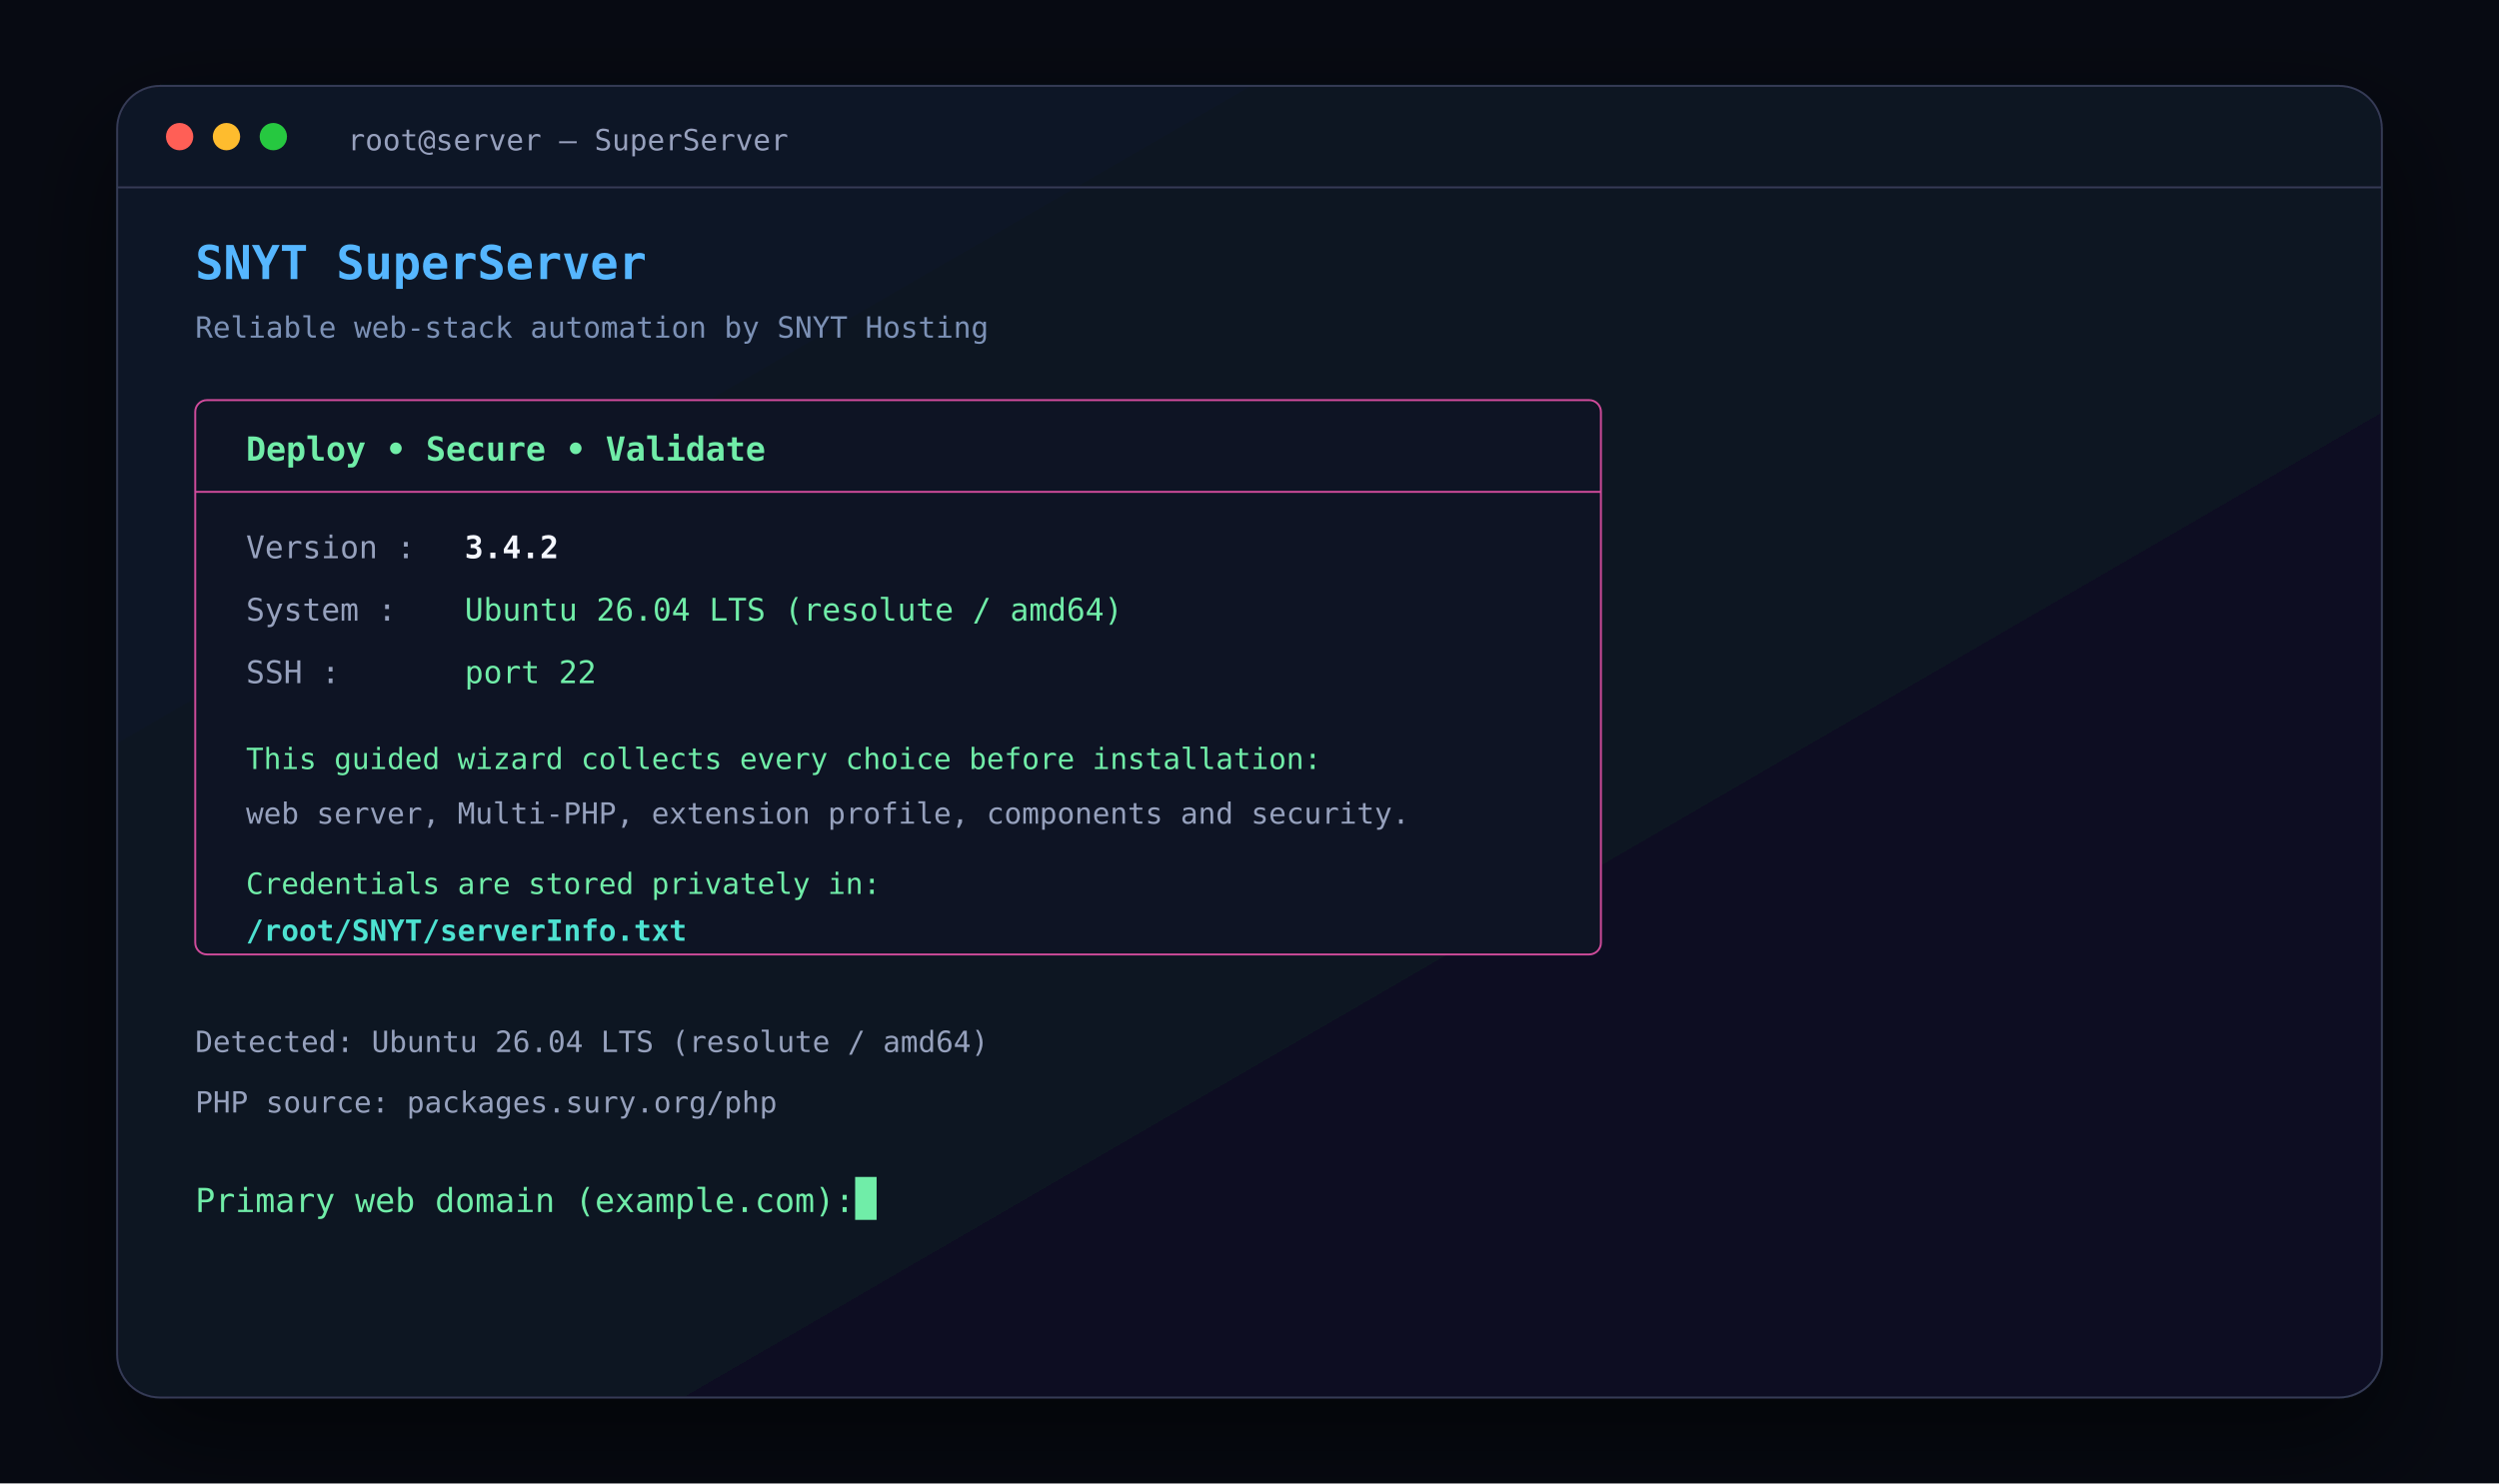
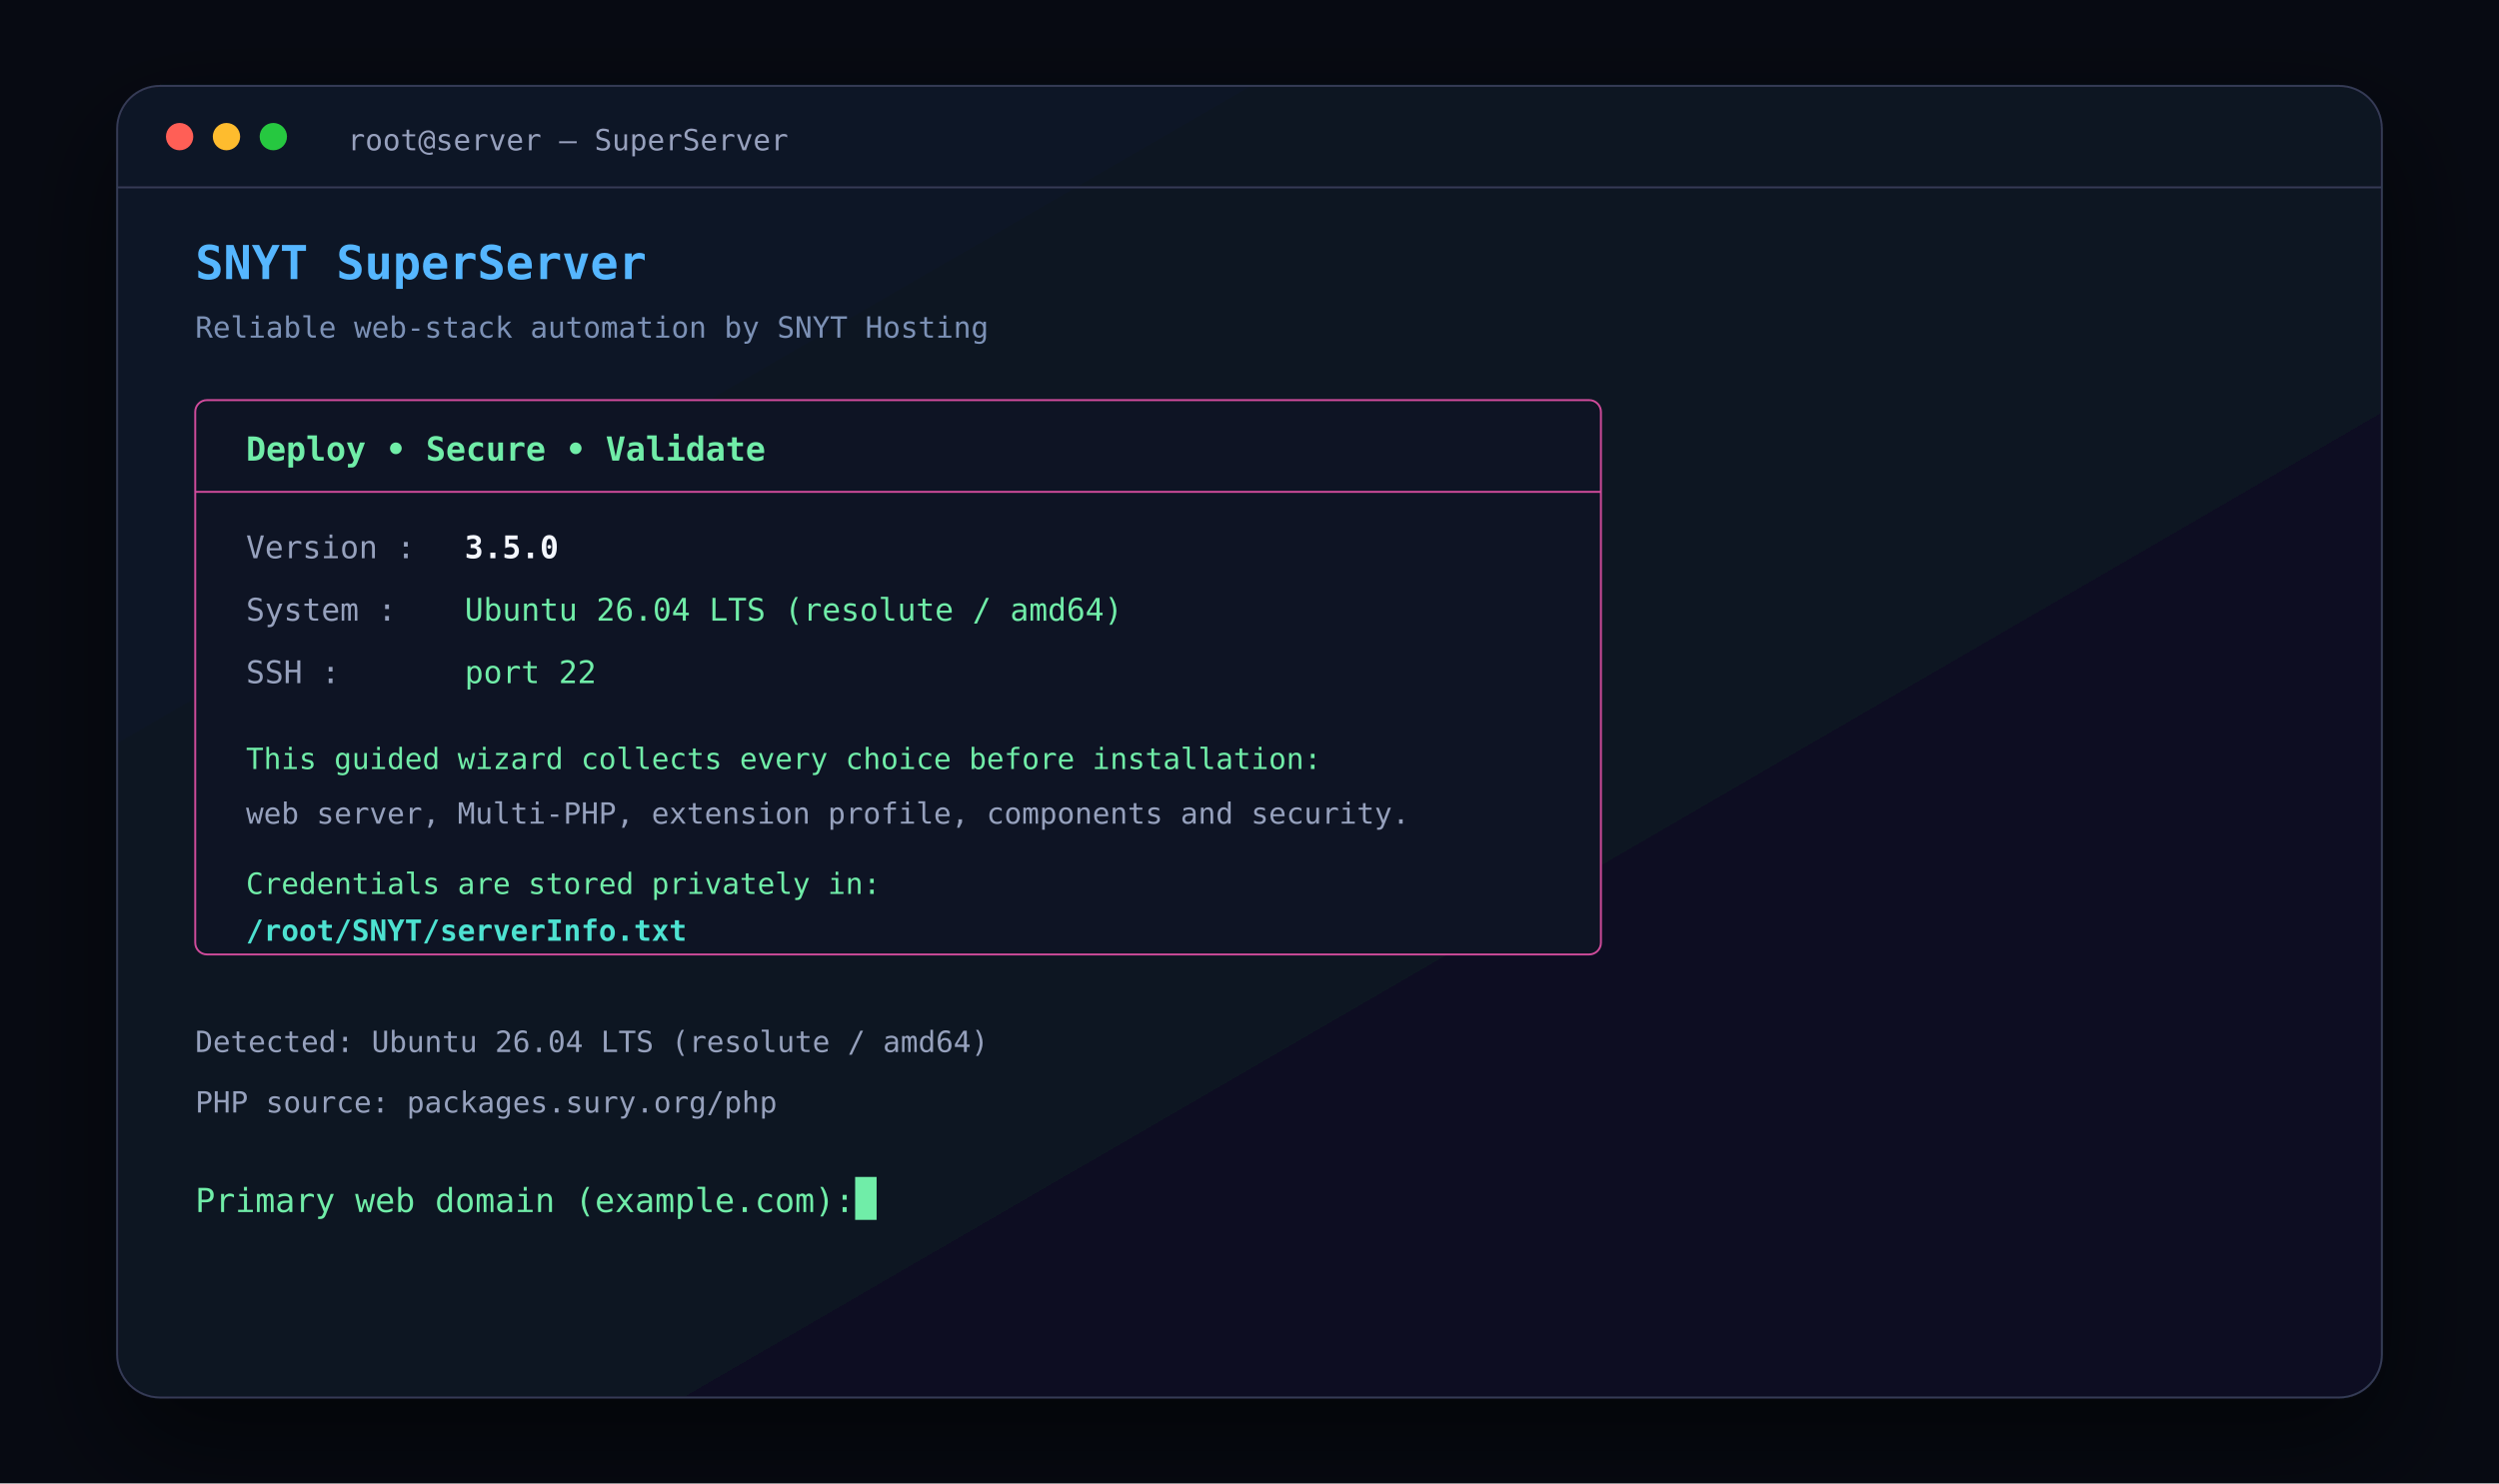
<svg xmlns="http://www.w3.org/2000/svg" width="1280" height="760" viewBox="0 0 1280 760" role="img" aria-label="SuperServer installer welcome screen">
  <defs>
    <linearGradient id="window" x1="0" y1="0" x2="1" y2="1">
      <stop stop-color="#101426" />
      <stop offset="1" stop-color="#0c1020" />
    </linearGradient>
    <radialGradient id="glow" cx="0" cy="0" r="1" gradientTransform="translate(1000 40) rotate(135) scale(500 350)">
      <stop stop-color="#7b55d8" stop-opacity=".28" />
      <stop offset="1" stop-color="#7b55d8" stop-opacity="0" />
    </radialGradient>
    <filter id="shadow" x="-20%" y="-20%" width="140%" height="140%">
      <feDropShadow dy="24" stdDeviation="28" flood-color="#000" flood-opacity=".55" />
    </filter>
  </defs>
  <rect width="1280" height="760" fill="#070a12" />
  <g filter="url(#shadow)">
    <rect x="60" y="44" width="1160" height="672" rx="22" fill="url(#window)" stroke="#343a55" />
    <rect x="60" y="44" width="1160" height="672" rx="22" fill="url(#glow)" />
    <path d="M60 96H1220" stroke="#343a55" />
    <circle cx="92" cy="70" r="7" fill="#ff5f57" />
    <circle cx="116" cy="70" r="7" fill="#febc2e" />
    <circle cx="140" cy="70" r="7" fill="#28c840" />
    <text x="178" y="77" font-family="Menlo,Consolas,monospace" font-size="15" fill="#96a1bd">root@server — SuperServer</text>
  </g>
  <g font-family="Menlo,Consolas,monospace">
    <text x="100" y="143" font-size="24" font-weight="800" fill="#55b6ff">SNYT SuperServer</text>
    <text x="100" y="173" font-size="15" fill="#7c91b6">Reliable web-stack automation by SNYT Hosting</text>
    <rect x="100" y="205" width="720" height="284" rx="6" fill="#0e1424" stroke="#cf4b9b" />
    <path d="M100 252H820" stroke="#cf4b9b" />
    <text x="126" y="236" font-size="17" font-weight="800" fill="#70eda8">Deploy • Secure • Validate</text>
    <text x="126" y="286" font-size="16" fill="#96a1bd">Version :</text>
-     <text x="238" y="286" font-size="16" font-weight="800" fill="#f4f7ff">3.4.2</text>
+     <text x="238" y="286" font-size="16" font-weight="800" fill="#f4f7ff">3.5.0</text>
    <text x="126" y="318" font-size="16" fill="#96a1bd">System  :</text>
    <text x="238" y="318" font-size="16" fill="#70eda8">Ubuntu 26.04 LTS (resolute / amd64)</text>
    <text x="126" y="350" font-size="16" fill="#96a1bd">SSH     :</text>
    <text x="238" y="350" font-size="16" fill="#70eda8">port 22</text>
    <text x="126" y="394" font-size="15" fill="#70eda8">This guided wizard collects every choice before installation:</text>
    <text x="126" y="422" font-size="15" fill="#96a1bd">web server, Multi-PHP, extension profile, components and security.</text>
    <text x="126" y="458" font-size="15" fill="#70eda8">Credentials are stored privately in:</text>
    <text x="126" y="482" font-size="15" font-weight="800" fill="#4de2d1">/root/SNYT/serverInfo.txt</text>
    <text x="100" y="539" font-size="15" fill="#96a1bd">Detected: Ubuntu 26.04 LTS (resolute / amd64)</text>
    <text x="100" y="570" font-size="15" fill="#96a1bd">PHP source: packages.sury.org/php</text>
    <text x="100" y="621" font-size="17" fill="#70eda8">Primary web domain (example.com):</text>
    <rect x="438" y="603" width="11" height="22" fill="#70eda8" />
  </g>
</svg>
